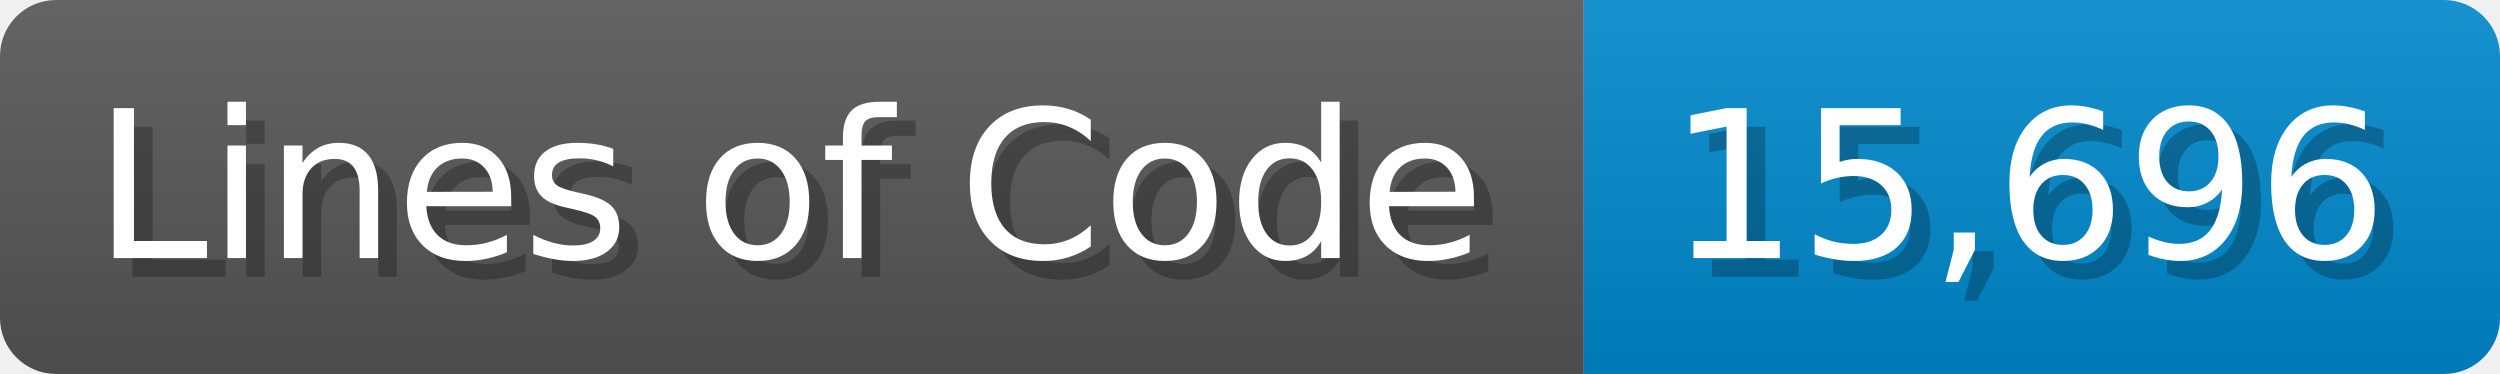
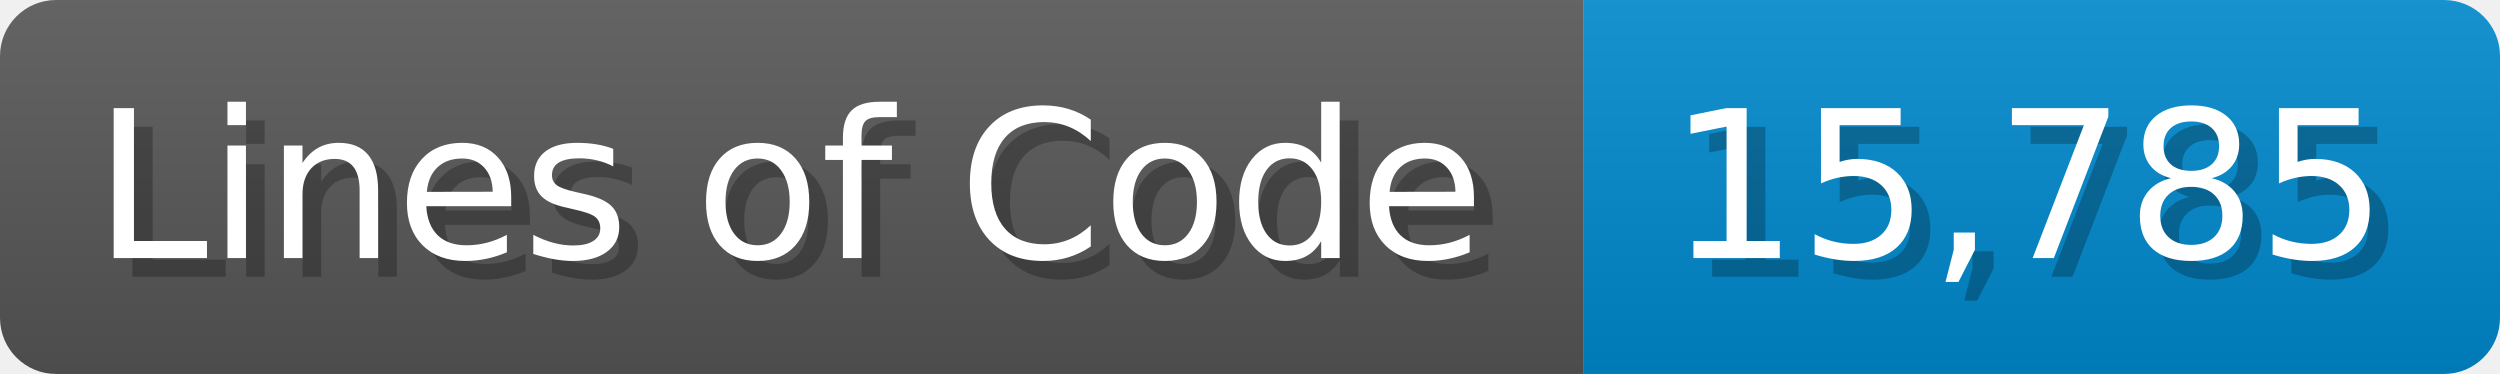
<svg xmlns="http://www.w3.org/2000/svg" width="133.7" height="20" viewBox="0 0 1337 200">
  <linearGradient id="a" x2="0" y2="100%">
    <stop offset="0" stop-opacity=".1" stop-color="#EEE" />
    <stop offset="1" stop-opacity=".1" />
  </linearGradient>
  <mask id="m">
    <rect width="1337" height="200" rx="30" fill="#FFF" />
  </mask>
  <g mask="url(#m)">
    <rect width="847" height="200" fill="#555" />
    <rect width="490" height="200" fill="#08C" x="847" />
    <rect width="1337" height="200" fill="url(#a)" />
  </g>
  <g fill="#fff" text-anchor="start" font-family="Verdana,DejaVu Sans,sans-serif" font-size="110">
    <text x="60" y="148" textLength="747" fill="#000" opacity="0.25">Lines of Code</text>
    <text x="50" y="138" textLength="747">Lines of Code</text>
-     <text x="902" y="148" textLength="390" fill="#000" opacity="0.25">15,696</text>
-     <text x="892" y="138" textLength="390">15,696</text>
+     <text x="902" y="148" textLength="390" fill="#000" opacity="0.25">15,785</text>
+     <text x="892" y="138" textLength="390">15,785</text>
  </g>
</svg>
